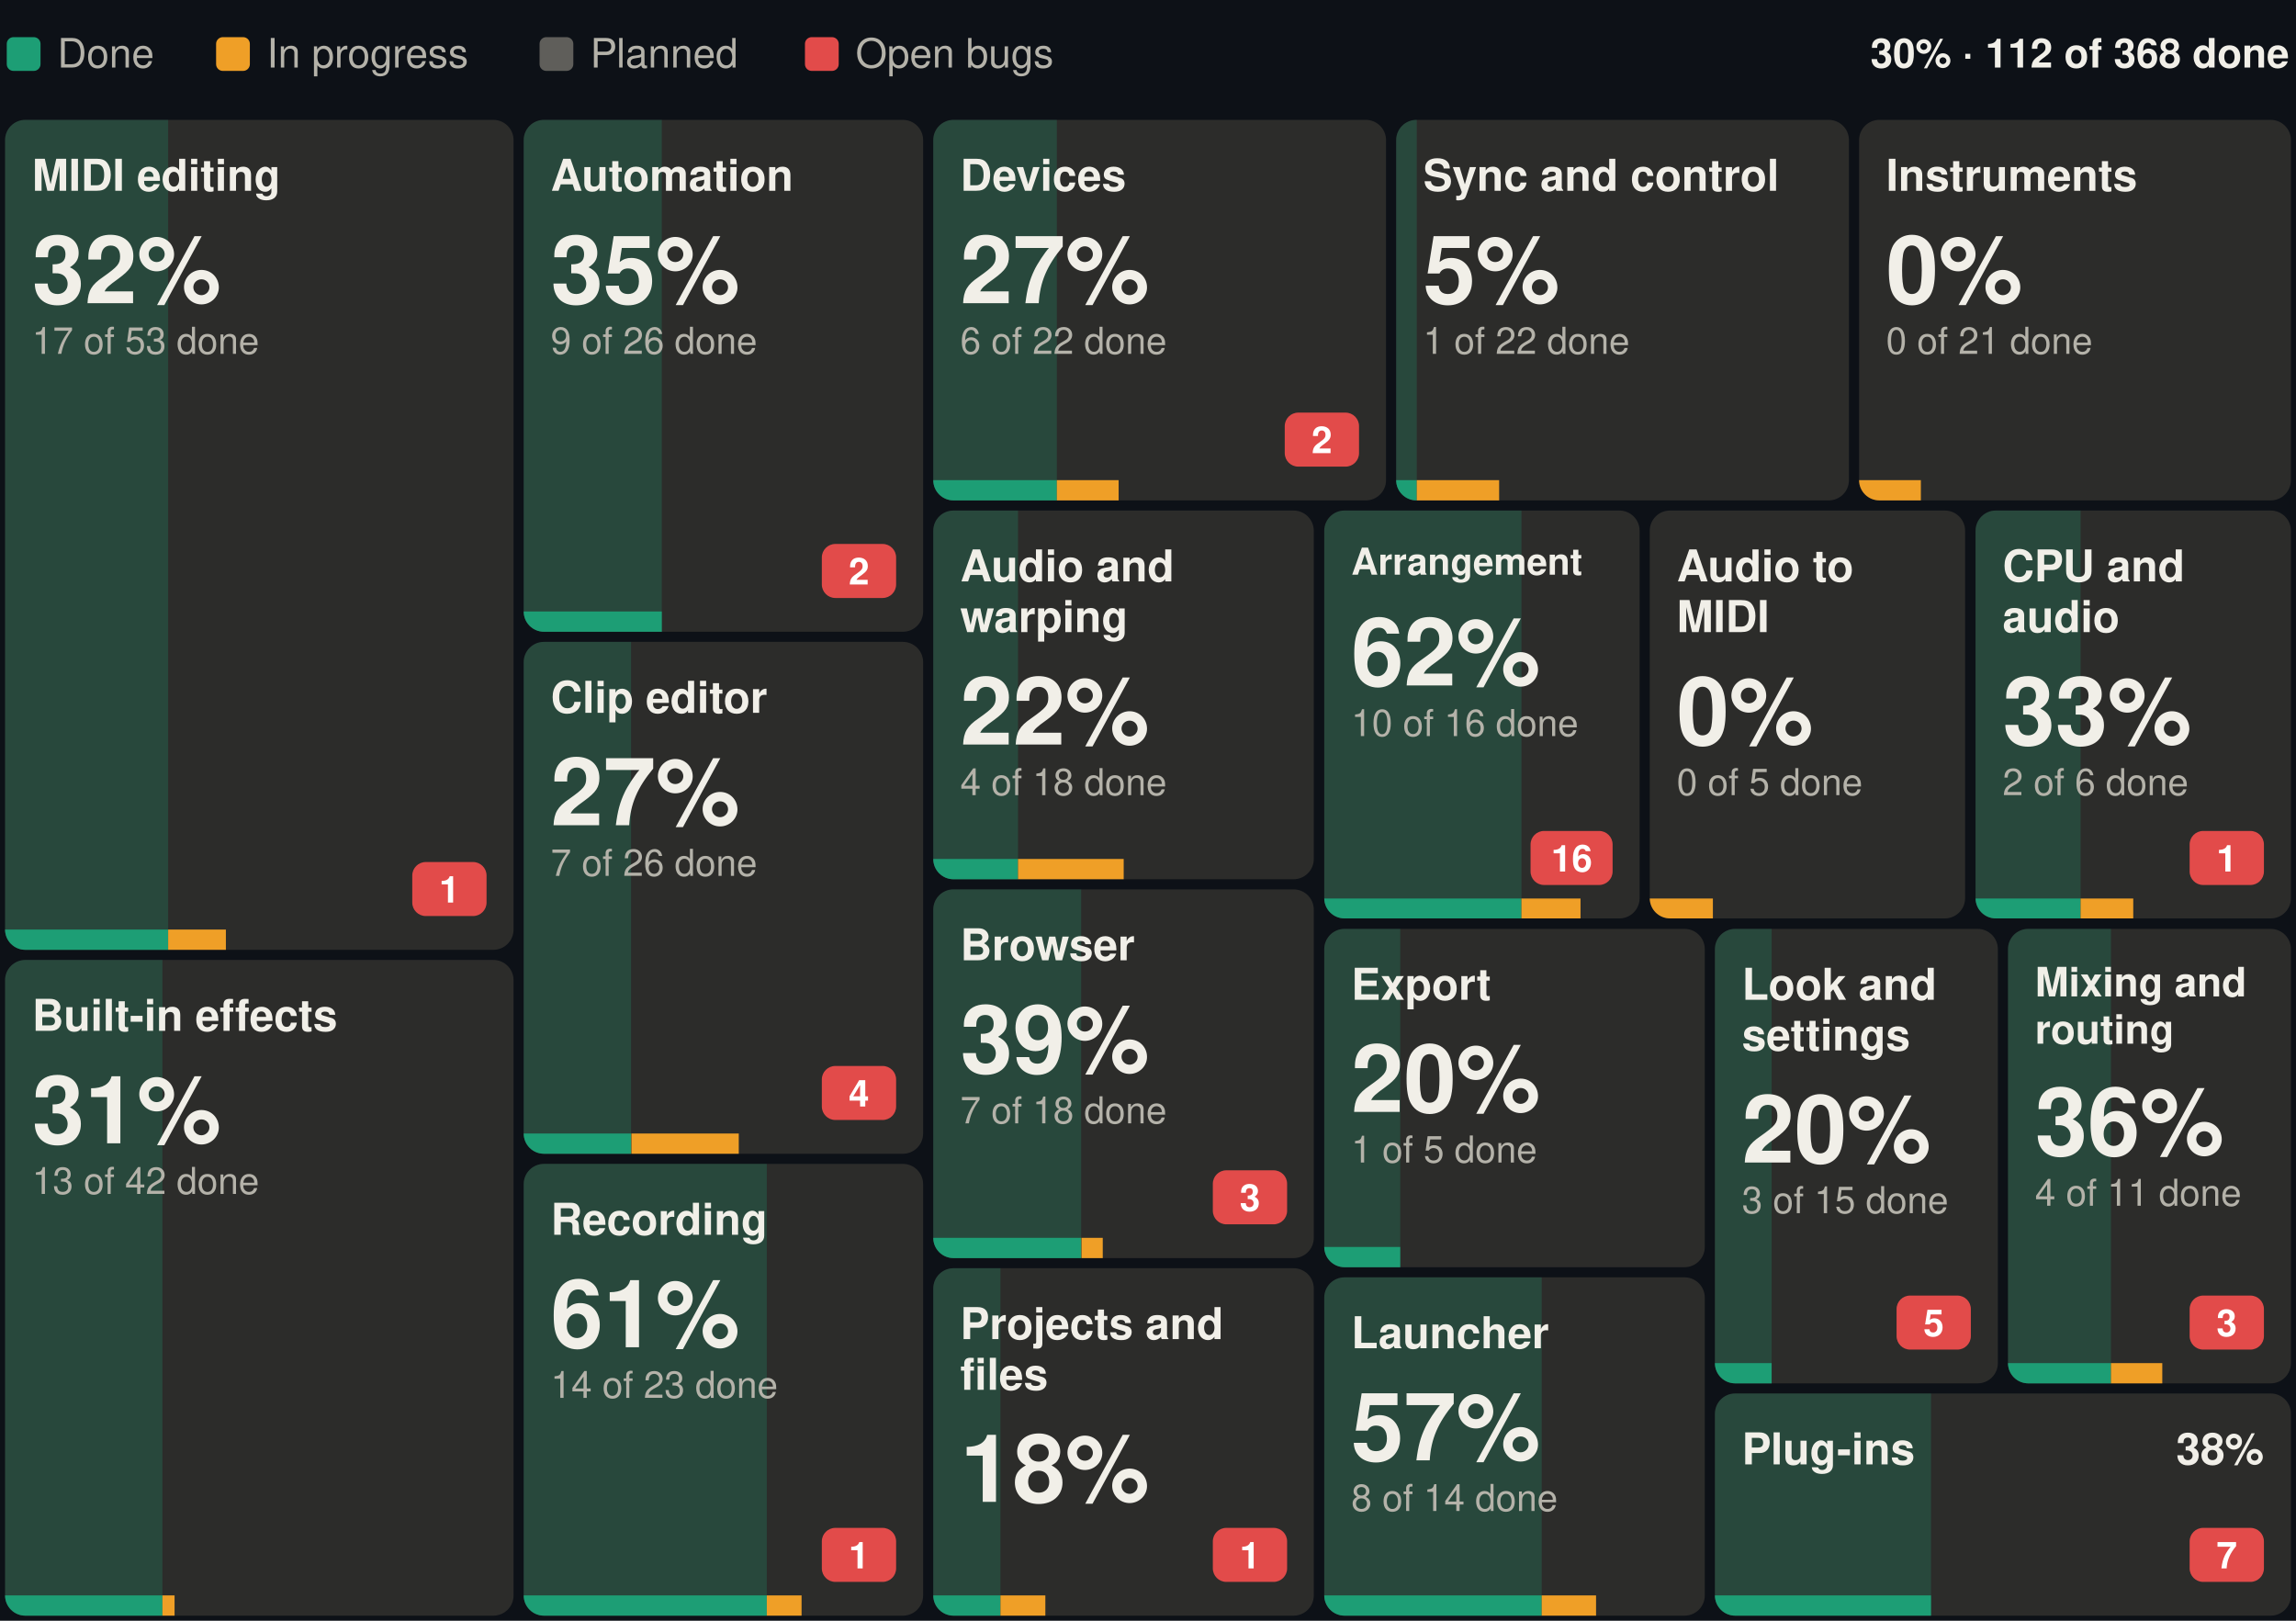
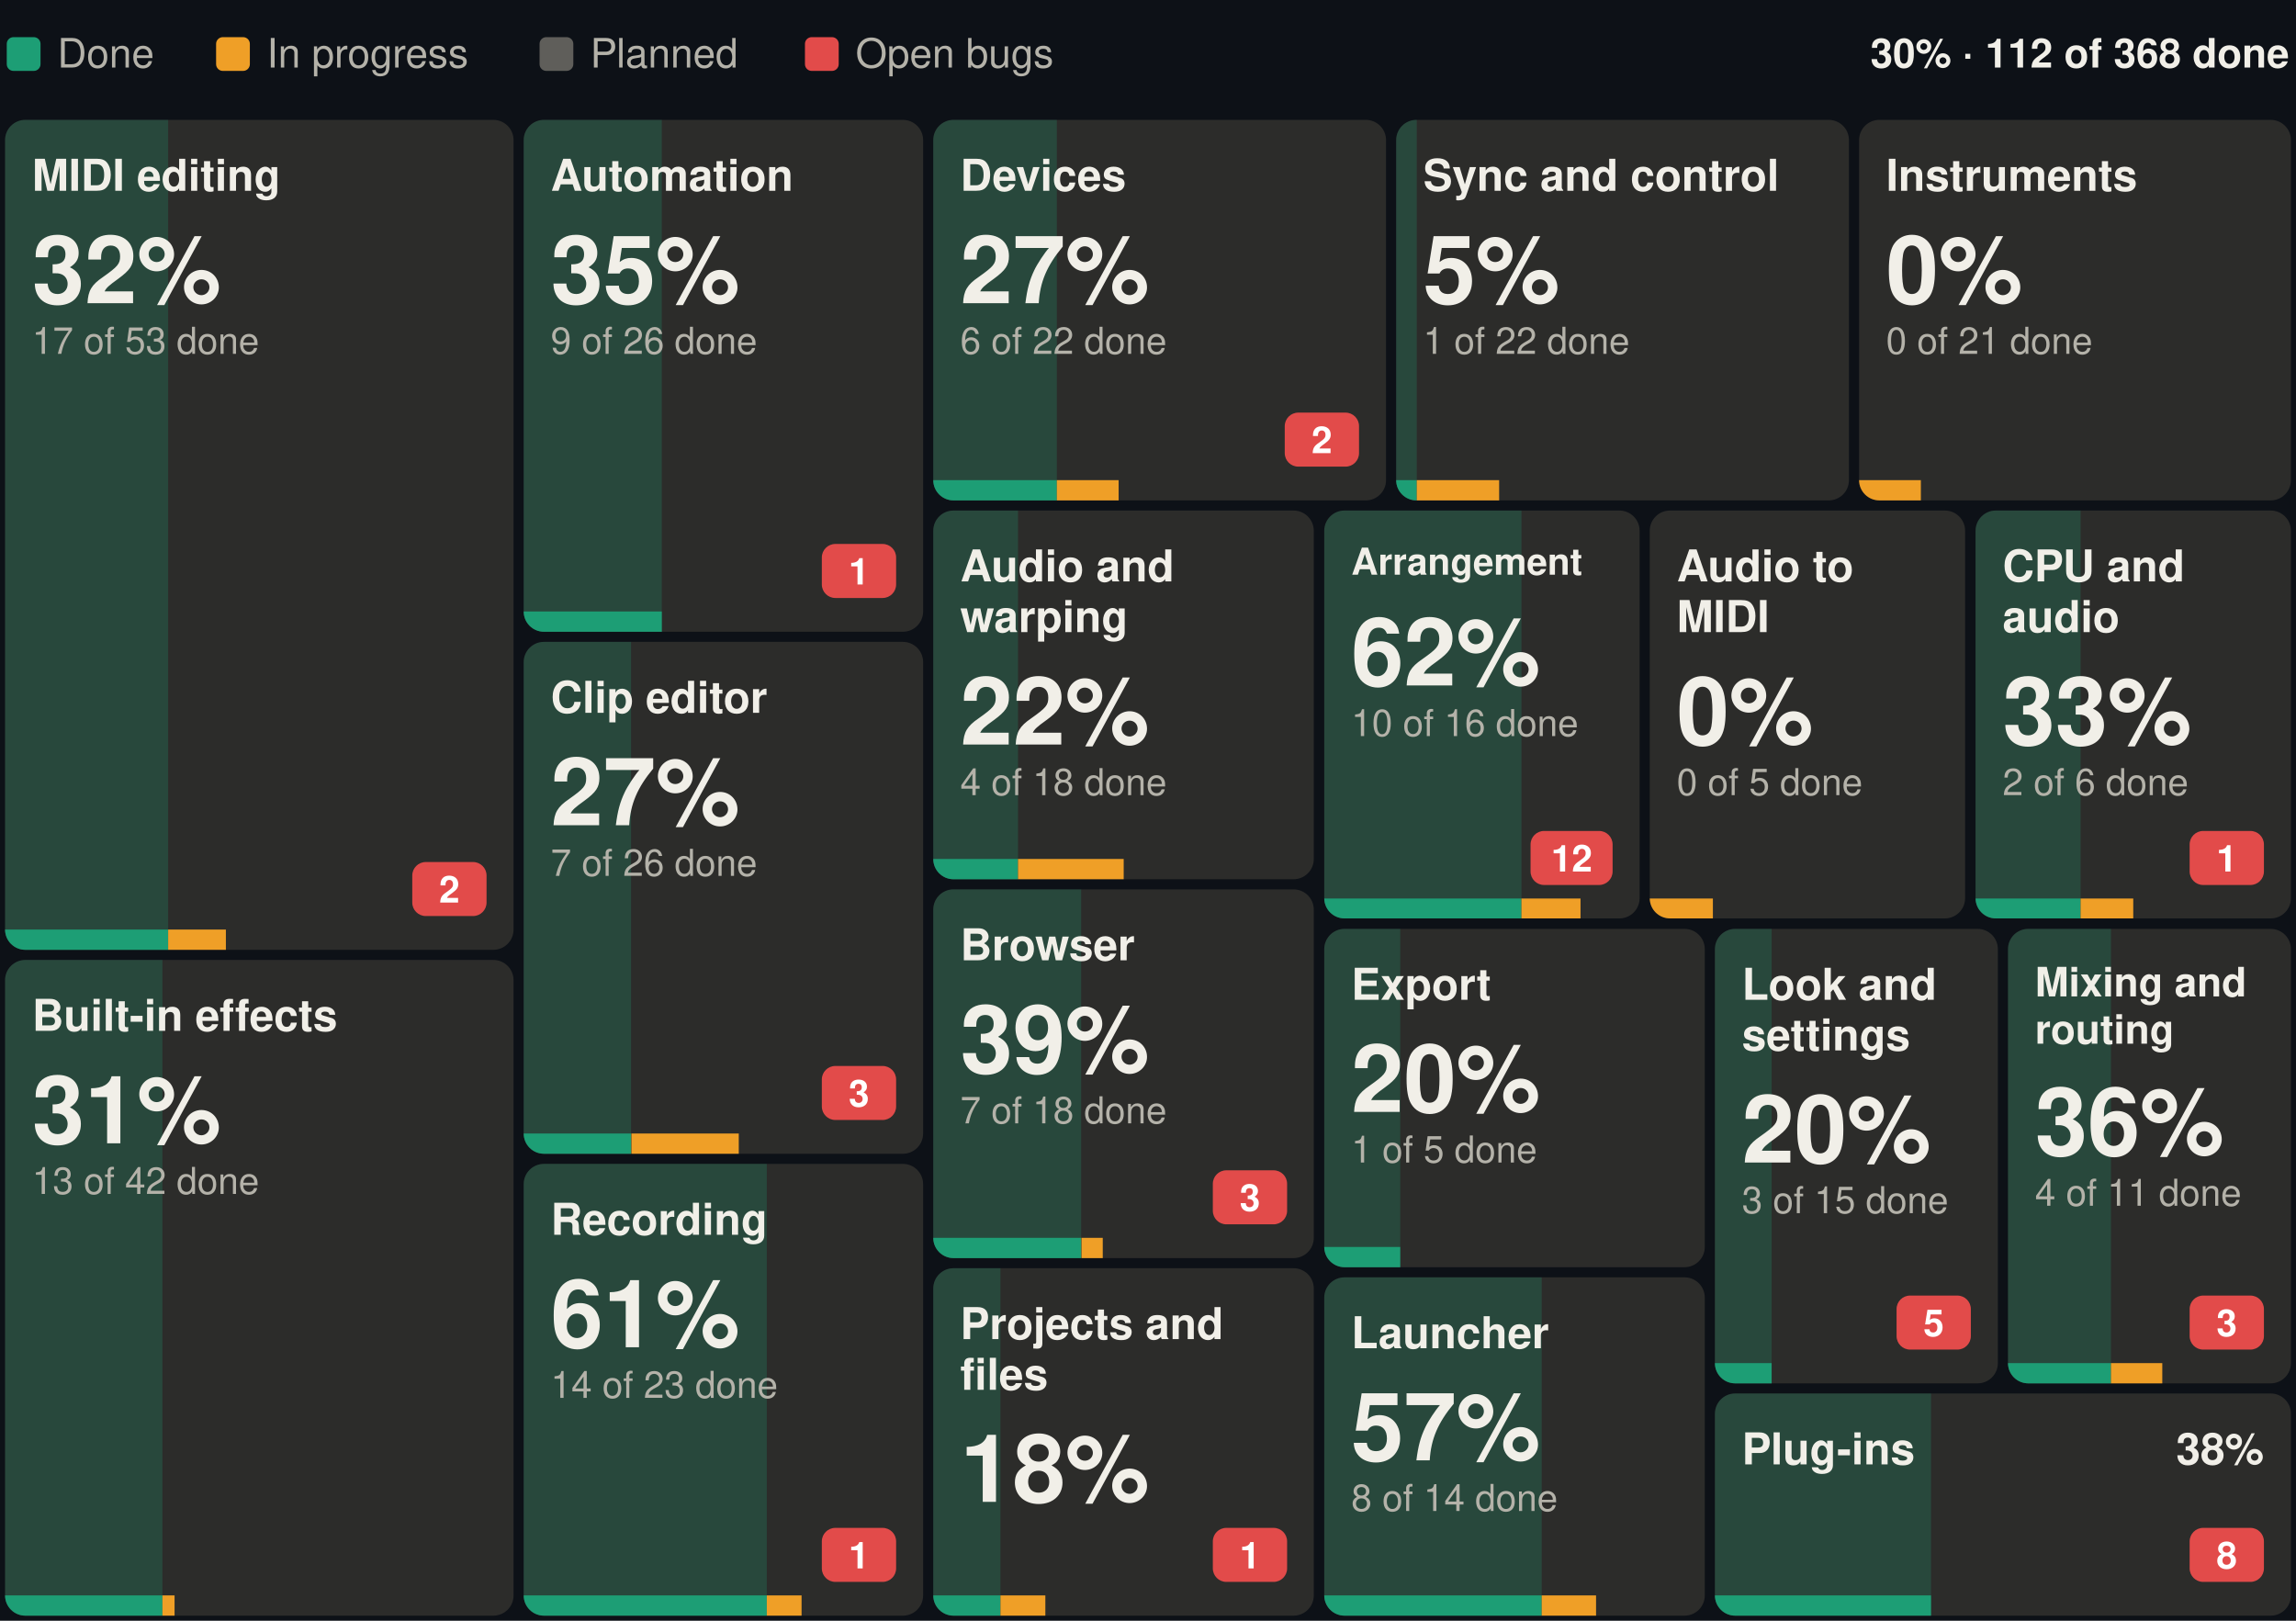
<svg xmlns="http://www.w3.org/2000/svg" width="680" height="480" viewBox="0 0 680 480" font-family="-apple-system, BlinkMacSystemFont, 'Segoe UI', Helvetica, Arial, sans-serif" role="img" aria-label="Suhina by area: 112 of 368 features done">
  <rect width="680" height="480" fill="#0d1117" />
  <text x="678.0" y="20.0" font-size="12" font-weight="600" text-anchor="end" fill="#F1EFE8">30% · 112 of 368 done</text>
  <rect x="2.0" y="11" width="10" height="10" rx="2" fill="#1D9E75" />
  <text x="17.0" y="20.0" font-size="12" fill="#B4B2A9">Done</text>
  <rect x="64.0" y="11" width="10" height="10" rx="2" fill="#EF9F27" />
  <text x="79.0" y="20.0" font-size="12" fill="#B4B2A9">In progress</text>
  <rect x="159.8" y="11" width="10" height="10" rx="2" fill="#5F5E5A" />
  <text x="174.8" y="20.0" font-size="12" fill="#B4B2A9">Planned</text>
  <rect x="238.4" y="11" width="10" height="10" rx="2" fill="#E24B4A" />
  <text x="253.4" y="20.0" font-size="12" fill="#B4B2A9">Open bugs</text>
  <g>
    <clipPath id="b0">
      <rect x="1.5" y="35.5" width="150.6" height="245.8" rx="6" />
    </clipPath>
    <g clip-path="url(#b0)">
      <rect x="1.5" y="35.5" width="150.6" height="245.8" fill="#2C2C2A" />
      <rect x="1.5" y="35.5" width="48.3" height="245.8" fill="#1D9E75" fill-opacity="0.25" />
      <rect x="1.5" y="275.3" width="48.3" height="6" fill="#1D9E75" />
      <rect x="49.8" y="275.3" width="17.1" height="6" fill="#EF9F27" />
    </g>
    <text x="9.5" y="56.5" font-size="13" font-weight="600" fill="#F1EFE8">MIDI editing</text>
    <rect x="122.1" y="255.3" width="22.0" height="16" rx="4" fill="#E24B4A" />
-     <text x="133.1" y="267.3" font-size="11" font-weight="600" text-anchor="middle" fill="#ffffff">1</text>
+     <text x="133.1" y="267.3" font-size="11" font-weight="600" text-anchor="middle" fill="#ffffff">2</text>
    <text x="9.5" y="89.8" font-size="28" font-weight="600" fill="#F1EFE8">32%</text>
    <text x="9.5" y="104.8" font-size="11" fill="#B4B2A9">17 of 53 done</text>
  </g>
  <g>
    <clipPath id="b1">
      <rect x="1.5" y="284.3" width="150.6" height="194.2" rx="6" />
    </clipPath>
    <g clip-path="url(#b1)">
      <rect x="1.5" y="284.3" width="150.6" height="194.2" fill="#2C2C2A" />
      <rect x="1.5" y="284.3" width="46.6" height="194.2" fill="#1D9E75" fill-opacity="0.25" />
      <rect x="1.5" y="472.5" width="46.6" height="6" fill="#1D9E75" />
      <rect x="48.1" y="472.5" width="3.6" height="6" fill="#EF9F27" />
    </g>
    <text x="9.5" y="305.3" font-size="13" font-weight="600" fill="#F1EFE8">Built-in effects</text>
    <text x="9.5" y="338.6" font-size="28" font-weight="600" fill="#F1EFE8">31%</text>
    <text x="9.5" y="353.6" font-size="11" fill="#B4B2A9">13 of 42 done</text>
  </g>
  <g>
    <clipPath id="b2">
      <rect x="155.1" y="35.5" width="118.3" height="151.6" rx="6" />
    </clipPath>
    <g clip-path="url(#b2)">
      <rect x="155.1" y="35.5" width="118.3" height="151.6" fill="#2C2C2A" />
      <rect x="155.1" y="35.5" width="40.9" height="151.6" fill="#1D9E75" fill-opacity="0.25" />
      <rect x="155.1" y="181.1" width="40.9" height="6" fill="#1D9E75" />
      <rect x="196.1" y="181.1" width="0.0" height="6" fill="#EF9F27" />
    </g>
    <text x="163.1" y="56.5" font-size="13" font-weight="600" fill="#F1EFE8">Automation</text>
    <rect x="243.4" y="161.1" width="22.0" height="16" rx="4" fill="#E24B4A" />
-     <text x="254.4" y="173.1" font-size="11" font-weight="600" text-anchor="middle" fill="#ffffff">2</text>
+     <text x="254.4" y="173.1" font-size="11" font-weight="600" text-anchor="middle" fill="#ffffff">1</text>
    <text x="163.1" y="89.8" font-size="28" font-weight="600" fill="#F1EFE8">35%</text>
    <text x="163.1" y="104.8" font-size="11" fill="#B4B2A9">9 of 26 done</text>
  </g>
  <g>
    <clipPath id="b3">
      <rect x="155.1" y="190.1" width="118.3" height="151.6" rx="6" />
    </clipPath>
    <g clip-path="url(#b3)">
      <rect x="155.1" y="190.1" width="118.3" height="151.6" fill="#2C2C2A" />
      <rect x="155.1" y="190.1" width="31.8" height="151.6" fill="#1D9E75" fill-opacity="0.25" />
      <rect x="155.1" y="335.7" width="31.8" height="6" fill="#1D9E75" />
      <rect x="187.0" y="335.7" width="31.8" height="6" fill="#EF9F27" />
    </g>
    <text x="163.1" y="211.1" font-size="13" font-weight="600" fill="#F1EFE8">Clip editor</text>
    <rect x="243.4" y="315.7" width="22.0" height="16" rx="4" fill="#E24B4A" />
-     <text x="254.4" y="327.7" font-size="11" font-weight="600" text-anchor="middle" fill="#ffffff">4</text>
+     <text x="254.4" y="327.7" font-size="11" font-weight="600" text-anchor="middle" fill="#ffffff">3</text>
    <text x="163.1" y="244.4" font-size="28" font-weight="600" fill="#F1EFE8">27%</text>
    <text x="163.1" y="259.4" font-size="11" fill="#B4B2A9">7 of 26 done</text>
  </g>
  <g>
    <clipPath id="b4">
      <rect x="155.1" y="344.7" width="118.3" height="133.8" rx="6" />
    </clipPath>
    <g clip-path="url(#b4)">
      <rect x="155.1" y="344.7" width="118.3" height="133.8" fill="#2C2C2A" />
      <rect x="155.1" y="344.7" width="72.0" height="133.8" fill="#1D9E75" fill-opacity="0.25" />
      <rect x="155.1" y="472.5" width="72.0" height="6" fill="#1D9E75" />
      <rect x="227.1" y="472.5" width="10.3" height="6" fill="#EF9F27" />
    </g>
    <text x="163.1" y="365.7" font-size="13" font-weight="600" fill="#F1EFE8">Recording</text>
    <rect x="243.4" y="452.5" width="22.0" height="16" rx="4" fill="#E24B4A" />
    <text x="254.4" y="464.5" font-size="11" font-weight="600" text-anchor="middle" fill="#ffffff">1</text>
    <text x="163.1" y="399.0" font-size="28" font-weight="600" fill="#F1EFE8">61%</text>
    <text x="163.1" y="414.0" font-size="11" fill="#B4B2A9">14 of 23 done</text>
  </g>
  <g>
    <clipPath id="b5">
      <rect x="276.4" y="35.5" width="134.1" height="112.7" rx="6" />
    </clipPath>
    <g clip-path="url(#b5)">
      <rect x="276.4" y="35.5" width="134.1" height="112.7" fill="#2C2C2A" />
      <rect x="276.4" y="35.5" width="36.6" height="112.7" fill="#1D9E75" fill-opacity="0.25" />
      <rect x="276.4" y="142.2" width="36.6" height="6" fill="#1D9E75" />
      <rect x="313.0" y="142.2" width="18.3" height="6" fill="#EF9F27" />
    </g>
    <text x="284.4" y="56.5" font-size="13" font-weight="600" fill="#F1EFE8">Devices</text>
    <rect x="380.5" y="122.2" width="22.0" height="16" rx="4" fill="#E24B4A" />
    <text x="391.5" y="134.2" font-size="11" font-weight="600" text-anchor="middle" fill="#ffffff">2</text>
    <text x="284.4" y="89.8" font-size="28" font-weight="600" fill="#F1EFE8">27%</text>
    <text x="284.4" y="104.8" font-size="11" fill="#B4B2A9">6 of 22 done</text>
  </g>
  <g>
    <clipPath id="b6">
      <rect x="413.5" y="35.5" width="134.1" height="112.7" rx="6" />
    </clipPath>
    <g clip-path="url(#b6)">
      <rect x="413.5" y="35.5" width="134.1" height="112.7" fill="#2C2C2A" />
      <rect x="413.5" y="35.5" width="6.1" height="112.7" fill="#1D9E75" fill-opacity="0.25" />
      <rect x="413.5" y="142.2" width="6.1" height="6" fill="#1D9E75" />
      <rect x="419.6" y="142.2" width="24.4" height="6" fill="#EF9F27" />
    </g>
    <text x="421.5" y="56.5" font-size="13" font-weight="600" fill="#F1EFE8">Sync and control</text>
    <text x="421.5" y="89.8" font-size="28" font-weight="600" fill="#F1EFE8">5%</text>
    <text x="421.5" y="104.8" font-size="11" fill="#B4B2A9">1 of 22 done</text>
  </g>
  <g>
    <clipPath id="b7">
      <rect x="550.6" y="35.5" width="127.9" height="112.7" rx="6" />
    </clipPath>
    <g clip-path="url(#b7)">
      <rect x="550.6" y="35.5" width="127.9" height="112.7" fill="#2C2C2A" />
      <rect x="550.6" y="35.5" width="0.0" height="112.7" fill="#1D9E75" fill-opacity="0.25" />
      <rect x="550.6" y="142.2" width="0.0" height="6" fill="#1D9E75" />
      <rect x="550.6" y="142.2" width="18.3" height="6" fill="#EF9F27" />
    </g>
    <text x="558.6" y="56.5" font-size="13" font-weight="600" fill="#F1EFE8">Instruments</text>
    <text x="558.6" y="89.8" font-size="28" font-weight="600" fill="#F1EFE8">0%</text>
    <text x="558.6" y="104.8" font-size="11" fill="#B4B2A9">0 of 21 done</text>
  </g>
  <g>
    <clipPath id="b8">
      <rect x="276.4" y="151.2" width="112.7" height="109.2" rx="6" />
    </clipPath>
    <g clip-path="url(#b8)">
      <rect x="276.4" y="151.2" width="112.7" height="109.2" fill="#2C2C2A" />
      <rect x="276.4" y="151.2" width="25.1" height="109.2" fill="#1D9E75" fill-opacity="0.25" />
      <rect x="276.4" y="254.4" width="25.1" height="6" fill="#1D9E75" />
      <rect x="301.5" y="254.4" width="31.3" height="6" fill="#EF9F27" />
    </g>
    <text x="284.4" y="172.2" font-size="13" font-weight="600" fill="#F1EFE8">Audio and</text>
    <text x="284.4" y="187.2" font-size="13" font-weight="600" fill="#F1EFE8">warping</text>
    <text x="284.4" y="220.5" font-size="28" font-weight="600" fill="#F1EFE8">22%</text>
    <text x="284.4" y="235.5" font-size="11" fill="#B4B2A9">4 of 18 done</text>
  </g>
  <g>
    <clipPath id="b9">
      <rect x="276.4" y="263.4" width="112.7" height="109.2" rx="6" />
    </clipPath>
    <g clip-path="url(#b9)">
      <rect x="276.4" y="263.4" width="112.7" height="109.2" fill="#2C2C2A" />
      <rect x="276.4" y="263.4" width="43.8" height="109.2" fill="#1D9E75" fill-opacity="0.25" />
      <rect x="276.4" y="366.6" width="43.8" height="6" fill="#1D9E75" />
      <rect x="320.3" y="366.6" width="6.3" height="6" fill="#EF9F27" />
    </g>
    <text x="284.4" y="284.4" font-size="13" font-weight="600" fill="#F1EFE8">Browser</text>
    <rect x="359.2" y="346.6" width="22.0" height="16" rx="4" fill="#E24B4A" />
    <text x="370.2" y="358.6" font-size="11" font-weight="600" text-anchor="middle" fill="#ffffff">3</text>
    <text x="284.4" y="317.7" font-size="28" font-weight="600" fill="#F1EFE8">39%</text>
    <text x="284.4" y="332.7" font-size="11" fill="#B4B2A9">7 of 18 done</text>
  </g>
  <g>
    <clipPath id="b10">
      <rect x="276.4" y="375.6" width="112.7" height="102.9" rx="6" />
    </clipPath>
    <g clip-path="url(#b10)">
      <rect x="276.4" y="375.6" width="112.7" height="102.9" fill="#2C2C2A" />
      <rect x="276.4" y="375.6" width="19.9" height="102.9" fill="#1D9E75" fill-opacity="0.25" />
      <rect x="276.4" y="472.5" width="19.9" height="6" fill="#1D9E75" />
      <rect x="296.3" y="472.5" width="13.3" height="6" fill="#EF9F27" />
    </g>
    <text x="284.4" y="396.6" font-size="13" font-weight="600" fill="#F1EFE8">Projects and</text>
    <text x="284.4" y="411.6" font-size="13" font-weight="600" fill="#F1EFE8">files</text>
    <rect x="359.2" y="452.5" width="22.0" height="16" rx="4" fill="#E24B4A" />
    <text x="370.2" y="464.5" font-size="11" font-weight="600" text-anchor="middle" fill="#ffffff">1</text>
    <text x="284.4" y="444.8" font-size="28" font-weight="600" fill="#F1EFE8">18%</text>
  </g>
  <g>
    <clipPath id="b11">
      <rect x="392.2" y="151.2" width="93.4" height="120.8" rx="6" />
    </clipPath>
    <g clip-path="url(#b11)">
      <rect x="392.2" y="151.2" width="93.4" height="120.8" fill="#2C2C2A" />
      <rect x="392.2" y="151.2" width="58.4" height="120.8" fill="#1D9E75" fill-opacity="0.25" />
      <rect x="392.2" y="266.1" width="58.4" height="6" fill="#1D9E75" />
      <rect x="450.6" y="266.1" width="17.5" height="6" fill="#EF9F27" />
    </g>
    <text x="400.2" y="170.2" font-size="11" font-weight="600" fill="#F1EFE8">Arrangement</text>
    <rect x="453.3" y="246.1" width="24.3" height="16" rx="4" fill="#E24B4A" />
-     <text x="465.5" y="258.1" font-size="11" font-weight="600" text-anchor="middle" fill="#ffffff">16</text>
+     <text x="465.5" y="258.1" font-size="11" font-weight="600" text-anchor="middle" fill="#ffffff">12</text>
    <text x="400.2" y="203.0" font-size="28" font-weight="600" fill="#F1EFE8">62%</text>
    <text x="400.2" y="218.0" font-size="11" fill="#B4B2A9">10 of 16 done</text>
  </g>
  <g>
    <clipPath id="b12">
      <rect x="488.6" y="151.2" width="93.4" height="120.8" rx="6" />
    </clipPath>
    <g clip-path="url(#b12)">
      <rect x="488.6" y="151.2" width="93.4" height="120.8" fill="#2C2C2A" />
      <rect x="488.6" y="151.2" width="0.0" height="120.8" fill="#1D9E75" fill-opacity="0.25" />
      <rect x="488.6" y="266.1" width="0.0" height="6" fill="#1D9E75" />
      <rect x="488.6" y="266.1" width="18.7" height="6" fill="#EF9F27" />
    </g>
    <text x="496.6" y="172.2" font-size="13" font-weight="600" fill="#F1EFE8">Audio to</text>
    <text x="496.6" y="187.2" font-size="13" font-weight="600" fill="#F1EFE8">MIDI</text>
    <text x="496.6" y="220.5" font-size="28" font-weight="600" fill="#F1EFE8">0%</text>
    <text x="496.6" y="235.5" font-size="11" fill="#B4B2A9">0 of 5 done</text>
  </g>
  <g>
    <clipPath id="b13">
      <rect x="585.1" y="151.2" width="93.4" height="120.8" rx="6" />
    </clipPath>
    <g clip-path="url(#b13)">
      <rect x="585.1" y="151.2" width="93.4" height="120.8" fill="#2C2C2A" />
      <rect x="585.1" y="151.2" width="31.1" height="120.8" fill="#1D9E75" fill-opacity="0.25" />
      <rect x="585.1" y="266.1" width="31.1" height="6" fill="#1D9E75" />
      <rect x="616.2" y="266.1" width="15.6" height="6" fill="#EF9F27" />
    </g>
    <text x="593.1" y="172.2" font-size="13" font-weight="600" fill="#F1EFE8">CPU and</text>
    <text x="593.1" y="187.2" font-size="13" font-weight="600" fill="#F1EFE8">audio</text>
    <rect x="648.5" y="246.1" width="22.0" height="16" rx="4" fill="#E24B4A" />
    <text x="659.5" y="258.1" font-size="11" font-weight="600" text-anchor="middle" fill="#ffffff">1</text>
    <text x="593.1" y="220.5" font-size="28" font-weight="600" fill="#F1EFE8">33%</text>
    <text x="593.1" y="235.5" font-size="11" fill="#B4B2A9">2 of 6 done</text>
  </g>
  <g>
    <clipPath id="b14">
      <rect x="392.2" y="275.1" width="112.7" height="100.2" rx="6" />
    </clipPath>
    <g clip-path="url(#b14)">
      <rect x="392.2" y="275.1" width="112.7" height="100.2" fill="#2C2C2A" />
      <rect x="392.2" y="275.1" width="22.5" height="100.2" fill="#1D9E75" fill-opacity="0.25" />
      <rect x="392.2" y="369.3" width="22.5" height="6" fill="#1D9E75" />
      <rect x="414.7" y="369.3" width="0.0" height="6" fill="#EF9F27" />
    </g>
    <text x="400.2" y="296.1" font-size="13" font-weight="600" fill="#F1EFE8">Export</text>
    <text x="400.2" y="329.3" font-size="28" font-weight="600" fill="#F1EFE8">20%</text>
    <text x="400.2" y="344.3" font-size="11" fill="#B4B2A9">1 of 5 done</text>
  </g>
  <g>
    <clipPath id="b15">
      <rect x="392.2" y="378.3" width="112.7" height="100.2" rx="6" />
    </clipPath>
    <g clip-path="url(#b15)">
      <rect x="392.2" y="378.3" width="112.7" height="100.2" fill="#2C2C2A" />
      <rect x="392.2" y="378.3" width="64.4" height="100.2" fill="#1D9E75" fill-opacity="0.25" />
      <rect x="392.2" y="472.5" width="64.4" height="6" fill="#1D9E75" />
      <rect x="456.6" y="472.5" width="16.1" height="6" fill="#EF9F27" />
    </g>
    <text x="400.2" y="399.3" font-size="13" font-weight="600" fill="#F1EFE8">Launcher</text>
    <text x="400.2" y="432.5" font-size="28" font-weight="600" fill="#F1EFE8">57%</text>
    <text x="400.2" y="447.5" font-size="11" fill="#B4B2A9">8 of 14 done</text>
  </g>
  <g>
    <clipPath id="b16">
      <rect x="507.9" y="275.1" width="83.8" height="134.6" rx="6" />
    </clipPath>
    <g clip-path="url(#b16)">
      <rect x="507.9" y="275.1" width="83.8" height="134.6" fill="#2C2C2A" />
      <rect x="507.9" y="275.1" width="16.8" height="134.6" fill="#1D9E75" fill-opacity="0.25" />
      <rect x="507.9" y="403.7" width="16.8" height="6" fill="#1D9E75" />
      <rect x="524.7" y="403.7" width="0.0" height="6" fill="#EF9F27" />
    </g>
    <text x="515.9" y="296.1" font-size="13" font-weight="600" fill="#F1EFE8">Look and</text>
    <text x="515.9" y="311.1" font-size="13" font-weight="600" fill="#F1EFE8">settings</text>
    <rect x="561.7" y="383.7" width="22.0" height="16" rx="4" fill="#E24B4A" />
    <text x="572.7" y="395.7" font-size="11" font-weight="600" text-anchor="middle" fill="#ffffff">5</text>
    <text x="515.9" y="344.3" font-size="28" font-weight="600" fill="#F1EFE8">20%</text>
    <text x="515.9" y="359.3" font-size="11" fill="#B4B2A9">3 of 15 done</text>
  </g>
  <g>
    <clipPath id="b17">
      <rect x="594.7" y="275.1" width="83.8" height="134.6" rx="6" />
    </clipPath>
    <g clip-path="url(#b17)">
      <rect x="594.7" y="275.1" width="83.8" height="134.6" fill="#2C2C2A" />
      <rect x="594.7" y="275.1" width="30.5" height="134.6" fill="#1D9E75" fill-opacity="0.25" />
      <rect x="594.7" y="403.7" width="30.5" height="6" fill="#1D9E75" />
      <rect x="625.2" y="403.7" width="15.2" height="6" fill="#EF9F27" />
    </g>
    <text x="602.7" y="295.1" font-size="12" font-weight="600" fill="#F1EFE8">Mixing and</text>
    <text x="602.7" y="309.1" font-size="12" font-weight="600" fill="#F1EFE8">routing</text>
    <rect x="648.5" y="383.7" width="22.0" height="16" rx="4" fill="#E24B4A" />
    <text x="659.5" y="395.7" font-size="11" font-weight="600" text-anchor="middle" fill="#ffffff">3</text>
    <text x="602.7" y="342.1" font-size="28" font-weight="600" fill="#F1EFE8">36%</text>
    <text x="602.7" y="357.1" font-size="11" fill="#B4B2A9">4 of 11 done</text>
  </g>
  <g>
    <clipPath id="b18">
      <rect x="507.9" y="412.7" width="170.6" height="65.8" rx="6" />
    </clipPath>
    <g clip-path="url(#b18)">
      <rect x="507.9" y="412.7" width="170.6" height="65.8" fill="#2C2C2A" />
      <rect x="507.9" y="412.7" width="64.0" height="65.8" fill="#1D9E75" fill-opacity="0.25" />
      <rect x="507.9" y="472.5" width="64.0" height="6" fill="#1D9E75" />
      <rect x="571.9" y="472.5" width="0.0" height="6" fill="#EF9F27" />
    </g>
    <text x="515.9" y="433.7" font-size="13" font-weight="600" fill="#F1EFE8">Plug-ins</text>
    <rect x="648.5" y="452.5" width="22.0" height="16" rx="4" fill="#E24B4A" />
-     <text x="659.5" y="464.5" font-size="11" font-weight="600" text-anchor="middle" fill="#ffffff">7</text>
+     <text x="659.5" y="464.5" font-size="11" font-weight="600" text-anchor="middle" fill="#ffffff">8</text>
    <text x="670.5" y="433.7" font-size="13" font-weight="600" text-anchor="end" fill="#F1EFE8">38%</text>
  </g>
</svg>
